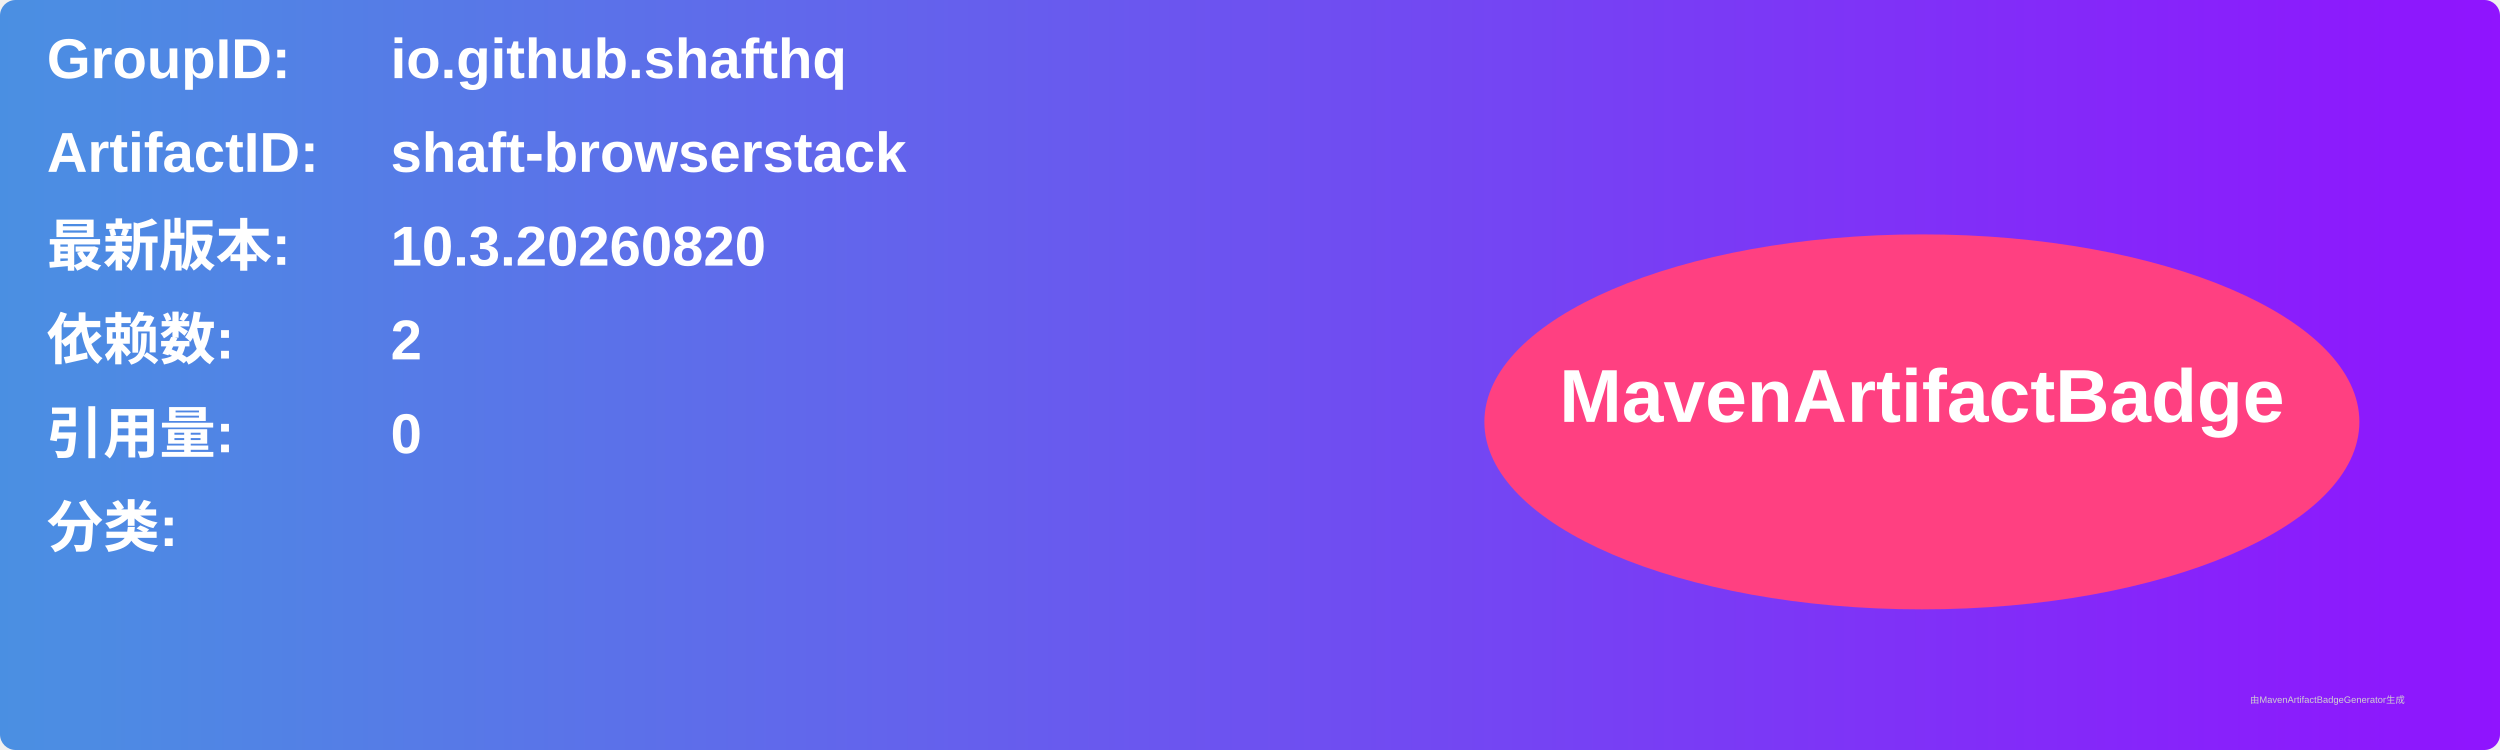
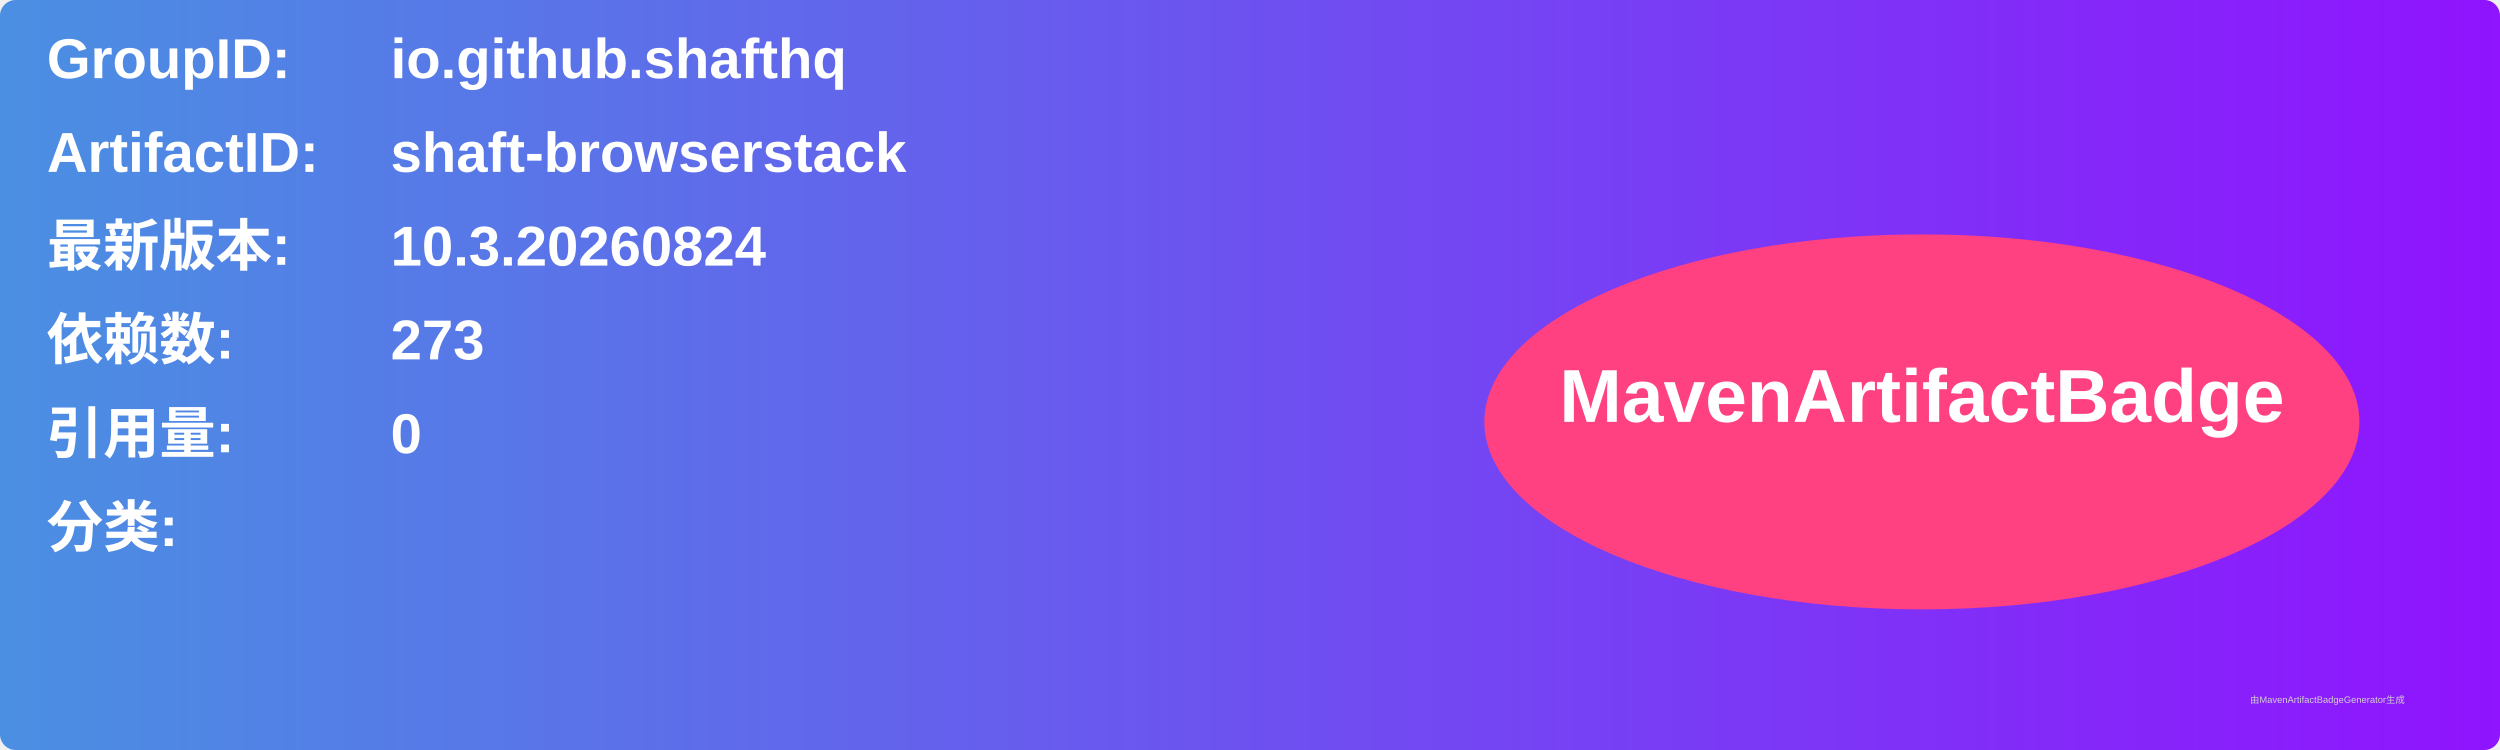
<svg xmlns="http://www.w3.org/2000/svg" width="800" height="240" viewBox="0 0 800 240">
  <linearGradient id="grad" x1="0%" y1="0%" x2="100%" y2="0%">
    <stop offset="0%" stop-color="#4a90e2" />
    <stop offset="100%" stop-color="#9013fe" />
  </linearGradient>
  <rect width="100%" height="100%" rx="5" ry="5" fill="url(#grad)" />
  <g transform="translate(15, 15)">
    <text x="0" y="10" font-family="Arial" font-size="18" fill="white" font-weight="bold" width="260">GroupID:</text>
    <text x="110" y="10" font-family="Arial" font-size="18" fill="white" font-weight="bold" width="460">io.github.shafthq</text>
    <text x="0" y="40" font-family="Arial" font-size="18" fill="white" font-weight="bold" width="260">ArtifactID:</text>
    <text x="110" y="40" font-family="Arial" font-size="18" fill="white" font-weight="bold" width="460">shaft-browserstack</text>
    <text x="0" y="70" font-family="Arial" font-size="18" fill="white" font-weight="bold">最新版本:</text>
    <text x="110" y="70" font-family="Arial" font-size="18" fill="white" font-weight="bold">
-       <tspan font-weight="bold">10.3.20260820</tspan>
+       <tspan font-weight="bold">10.3.20260824</tspan>
    </text>
    <text x="0" y="100" font-family="Arial" font-size="18" fill="white" font-weight="bold">依赖数: </text>
    <text x="110" y="100" font-family="Arial" font-size="18" fill="white">
-       <tspan font-weight="bold">2</tspan>
+       <tspan font-weight="bold">273</tspan>
    </text>
    <text x="0" y="130" font-family="Arial" font-size="18" fill="white" font-weight="bold">引用量: </text>
    <text x="110" y="130" font-family="Arial" font-size="18" fill="white">
      <tspan font-weight="bold">0</tspan>
    </text>
    <text x="0" y="160" font-family="Arial" font-size="18" fill="white" font-weight="bold">分类:</text>
    <text x="10" y="190" font-family="Arial" font-size="10" fill="white">
      <tspan font-weight="bold" />
    </text>
    <ellipse cx="600" cy="120" rx="140" ry="60" fill="#ff4081" />
    <text x="600" y="120" text-anchor="middle" font-family="Arial" font-size="24" fill="white" font-weight="bold">MavenArtifactBadge</text>
  </g>
  <text x="720" y="225" font-family="Arial" font-size="3" fill="#d0d0d0">由MavenArtifactBadgeGenerator生成</text>
</svg>
